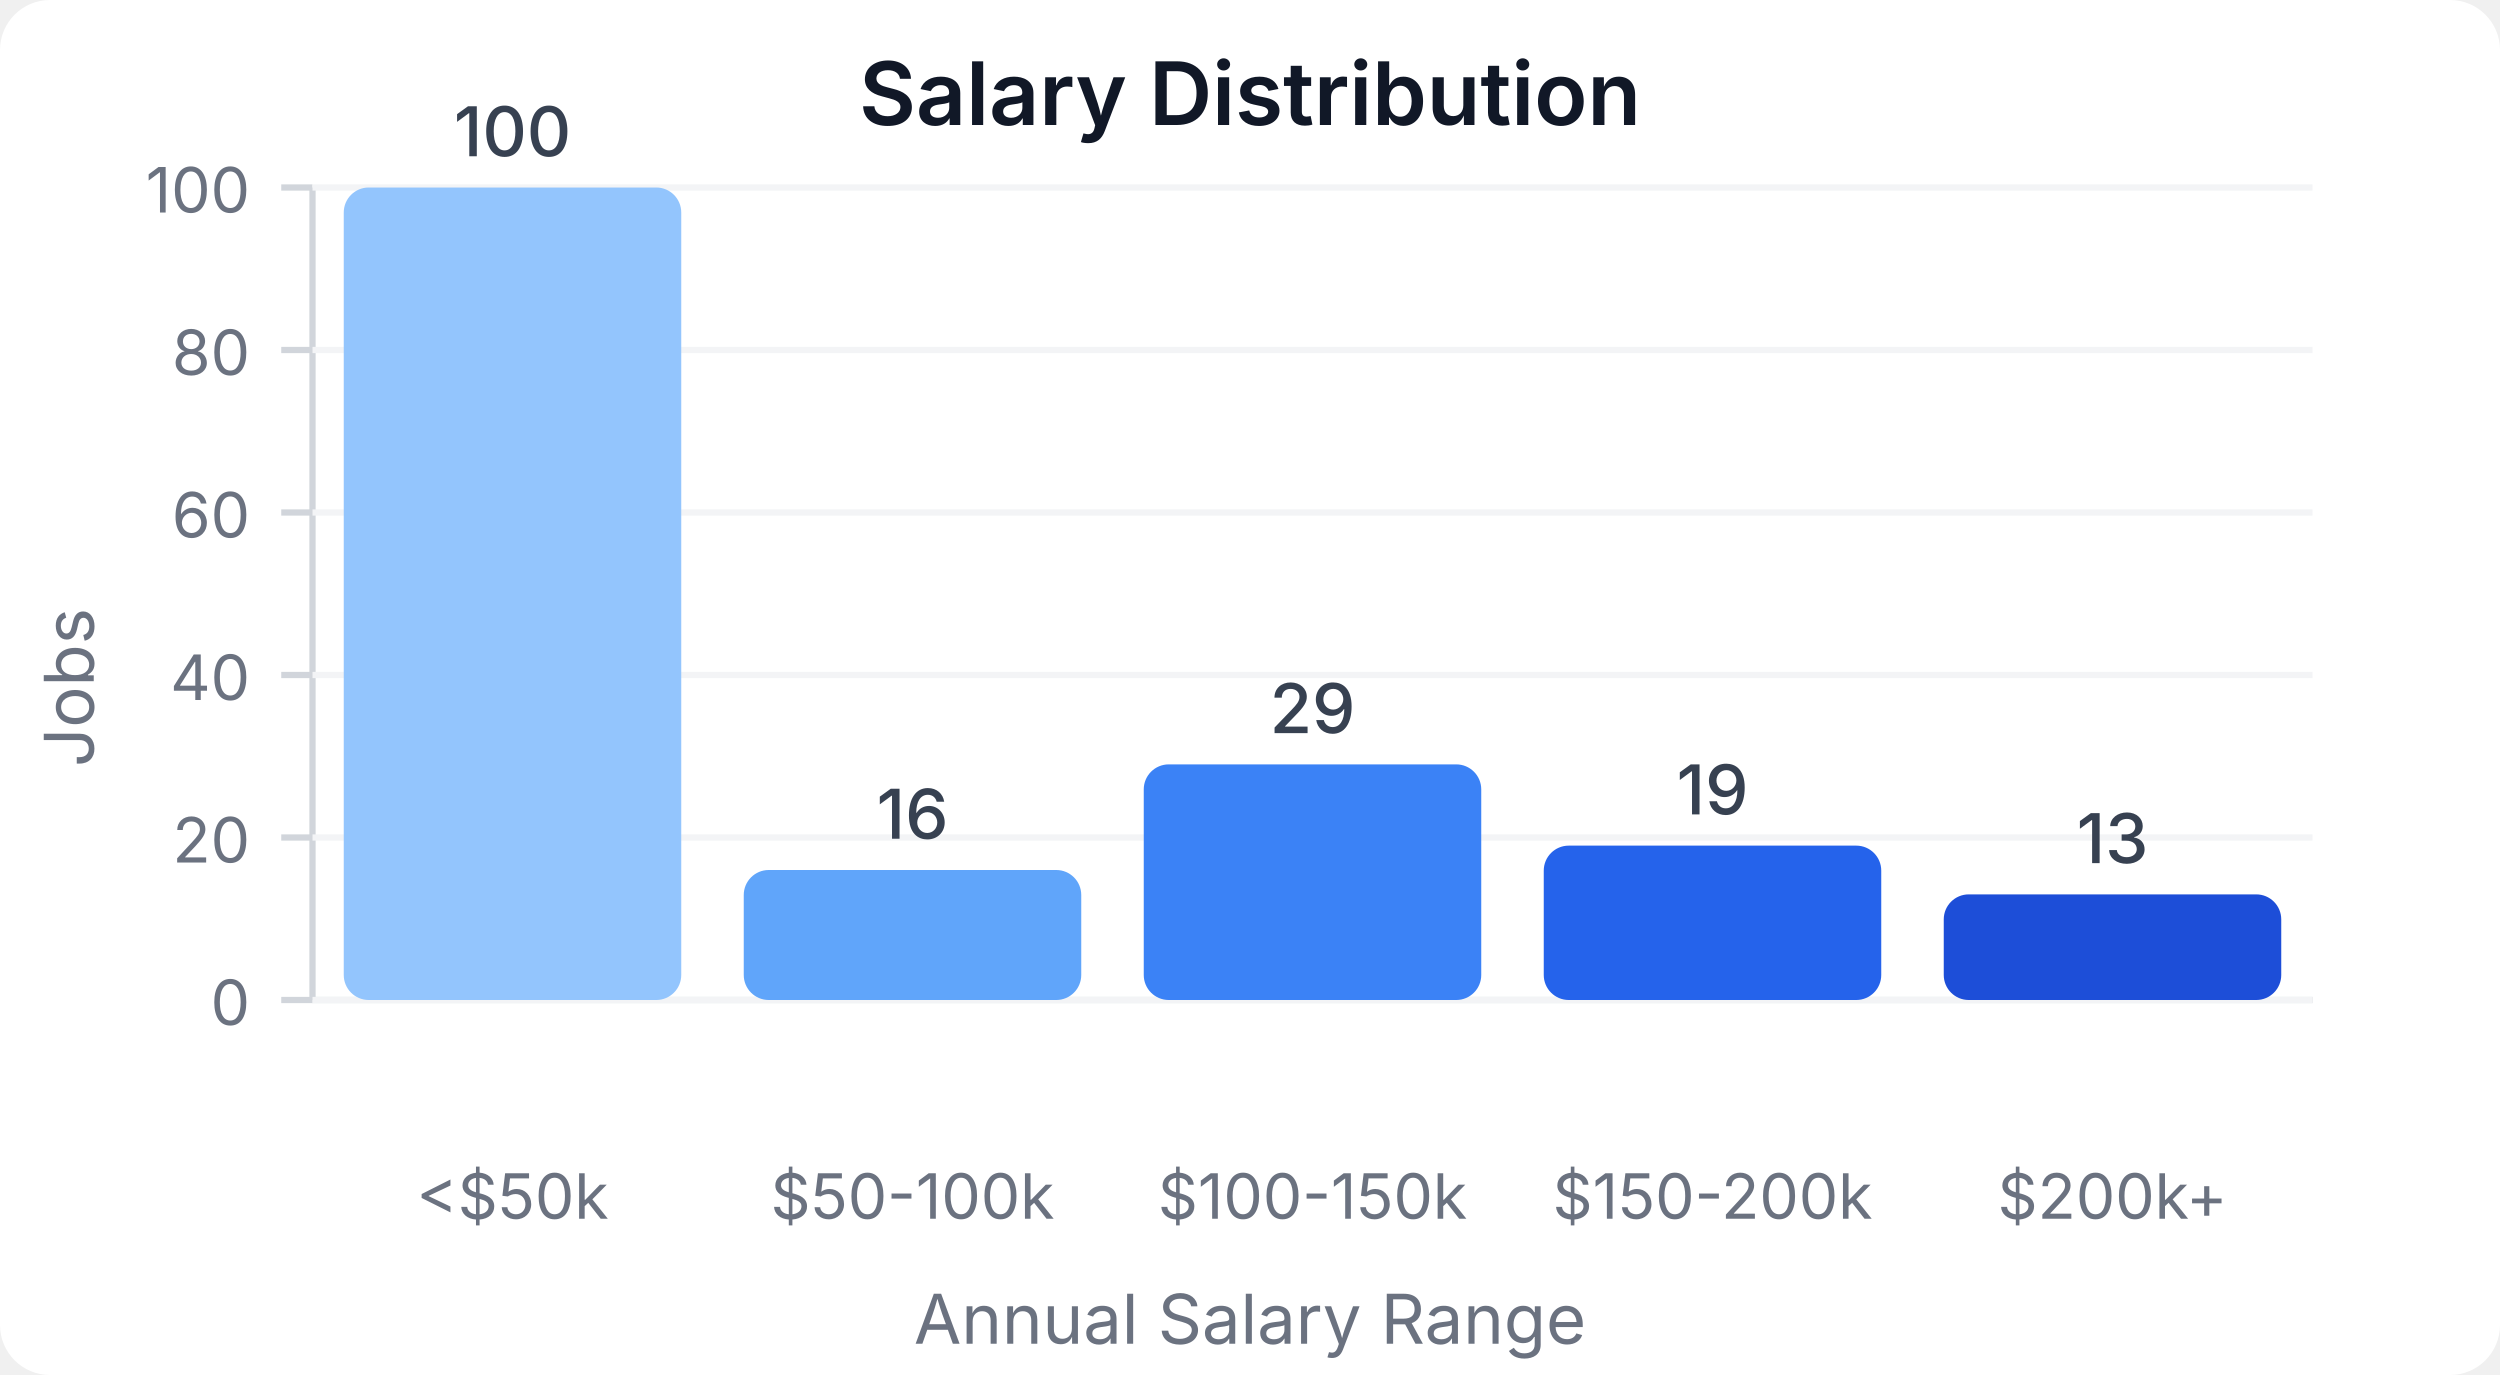
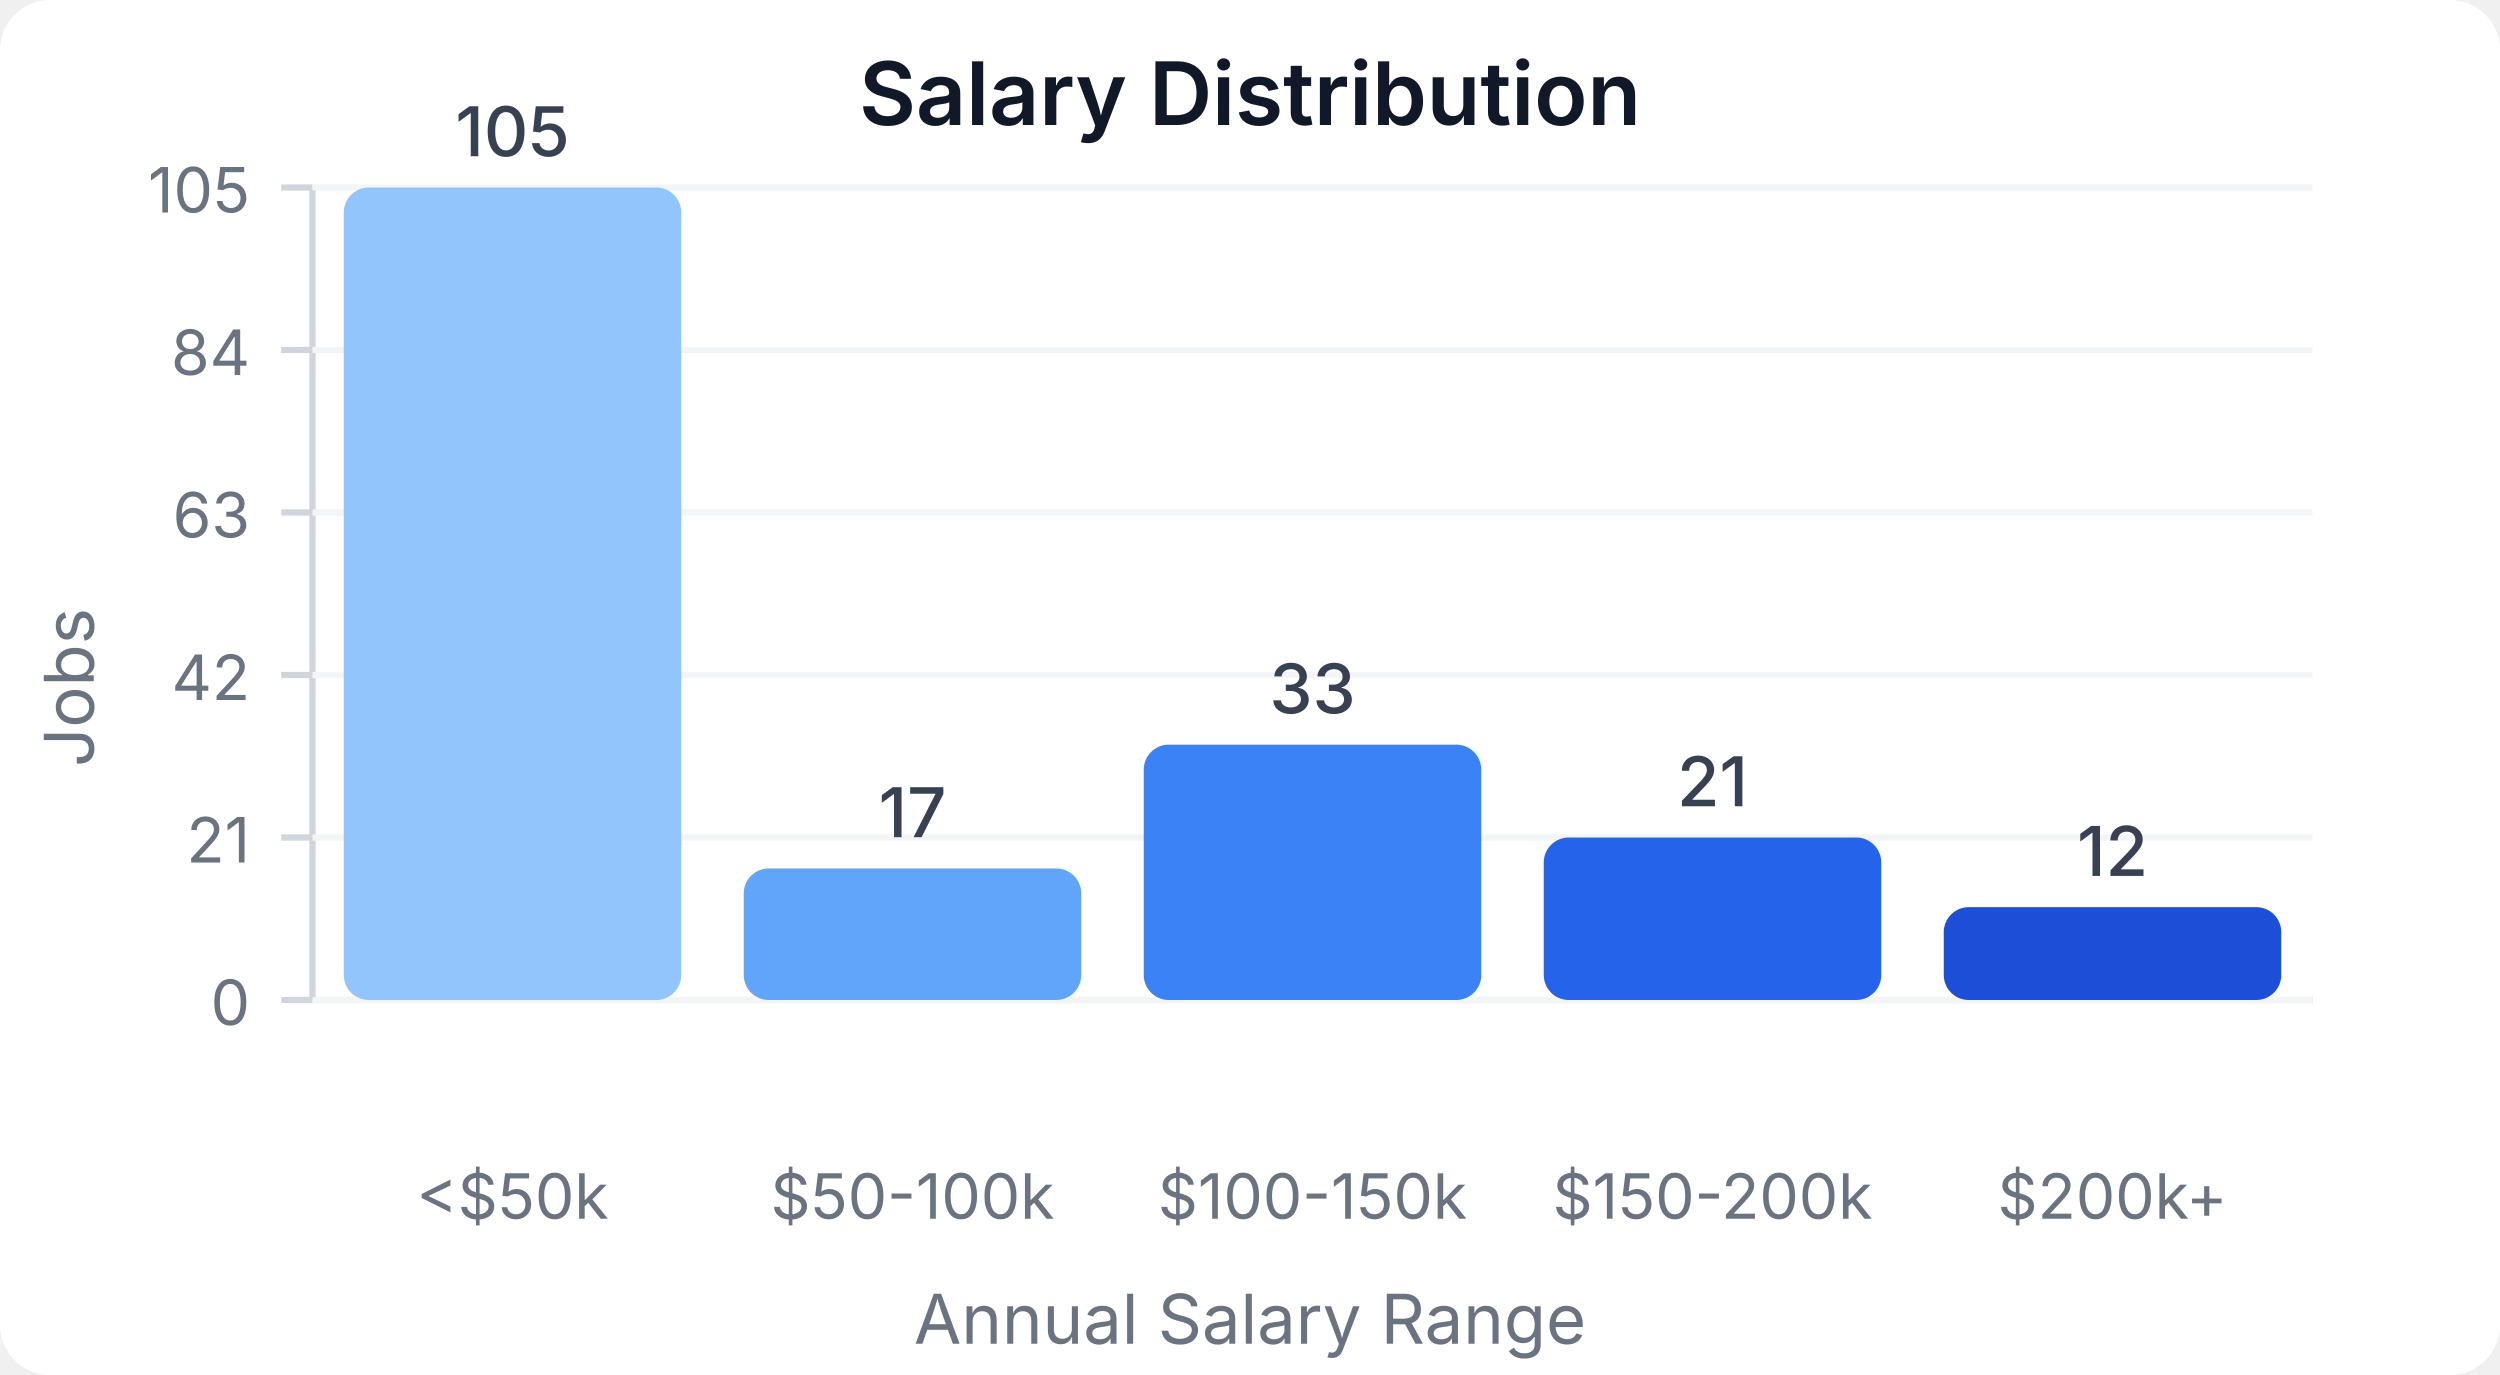
<svg xmlns="http://www.w3.org/2000/svg" width="400" height="220" viewBox="0 0 400 220">
  <style>
    text { font-family: system-ui, -apple-system, sans-serif; }
  </style>
  <rect width="400" height="220" fill="#ffffff" rx="8" />
  <text x="200" y="20" text-anchor="middle" font-size="14" font-weight="600" fill="#111827">Salary Distribution</text>
  <line x1="50" y1="30" x2="50" y2="160" stroke="#d1d5db" stroke-width="1" />
  <line x1="50" y1="160" x2="370" y2="160" stroke="#d1d5db" stroke-width="1" />
  <line x1="45" y1="160" x2="50" y2="160" stroke="#d1d5db" stroke-width="1" />
  <text x="40" y="164" text-anchor="end" font-size="10" fill="#6b7280">0</text>
  <line x1="50" y1="160" x2="370" y2="160" stroke="#f3f4f6" stroke-width="1" />
  <line x1="45" y1="134" x2="50" y2="134" stroke="#d1d5db" stroke-width="1" />
-   <text x="40" y="138" text-anchor="end" font-size="10" fill="#6b7280">20</text>
+   <text x="40" y="138" text-anchor="end" font-size="10" fill="#6b7280">21</text>
  <line x1="50" y1="134" x2="370" y2="134" stroke="#f3f4f6" stroke-width="1" />
  <line x1="45" y1="108" x2="50" y2="108" stroke="#d1d5db" stroke-width="1" />
-   <text x="40" y="112" text-anchor="end" font-size="10" fill="#6b7280">40</text>
+   <text x="40" y="112" text-anchor="end" font-size="10" fill="#6b7280">42</text>
  <line x1="50" y1="108" x2="370" y2="108" stroke="#f3f4f6" stroke-width="1" />
  <line x1="45" y1="82" x2="50" y2="82" stroke="#d1d5db" stroke-width="1" />
-   <text x="40" y="86" text-anchor="end" font-size="10" fill="#6b7280">60</text>
+   <text x="40" y="86" text-anchor="end" font-size="10" fill="#6b7280">63</text>
  <line x1="50" y1="82" x2="370" y2="82" stroke="#f3f4f6" stroke-width="1" />
  <line x1="45" y1="56" x2="50" y2="56" stroke="#d1d5db" stroke-width="1" />
-   <text x="40" y="60" text-anchor="end" font-size="10" fill="#6b7280">80</text>
+   <text x="40" y="60" text-anchor="end" font-size="10" fill="#6b7280">84</text>
  <line x1="50" y1="56" x2="370" y2="56" stroke="#f3f4f6" stroke-width="1" />
  <line x1="45" y1="30" x2="50" y2="30" stroke="#d1d5db" stroke-width="1" />
-   <text x="40" y="34" text-anchor="end" font-size="10" fill="#6b7280">100</text>
+   <text x="40" y="34" text-anchor="end" font-size="10" fill="#6b7280">105</text>
  <line x1="50" y1="30" x2="370" y2="30" stroke="#f3f4f6" stroke-width="1" />
  <rect x="55" y="30" width="54" height="130" fill="#93c5fd" rx="4" />
-   <text x="82" y="25" text-anchor="middle" font-size="11" fill="#374151" font-weight="500">100</text>
+   <text x="82" y="25" text-anchor="middle" font-size="11" fill="#374151" font-weight="500">105</text>
  <text x="82" y="195" text-anchor="middle" font-size="10" fill="#6b7280">&lt;$50k</text>
-   <rect x="119" y="139.2" width="54" height="20.8" fill="#60a5fa" rx="4" />
-   <text x="146" y="134.2" text-anchor="middle" font-size="11" fill="#374151" font-weight="500">16</text>
+   <rect x="119" y="138.952" width="54" height="21.048" fill="#60a5fa" rx="4" />
+   <text x="146" y="133.952" text-anchor="middle" font-size="11" fill="#374151" font-weight="500">17</text>
  <text x="146" y="195" text-anchor="middle" font-size="10" fill="#6b7280">$50-100k</text>
-   <rect x="183" y="122.3" width="54" height="37.7" fill="#3b82f6" rx="4" />
-   <text x="210" y="117.3" text-anchor="middle" font-size="11" fill="#374151" font-weight="500">29</text>
+   <rect x="183" y="119.143" width="54" height="40.857" fill="#3b82f6" rx="4" />
+   <text x="210" y="114.143" text-anchor="middle" font-size="11" fill="#374151" font-weight="500">33</text>
  <text x="210" y="195" text-anchor="middle" font-size="10" fill="#6b7280">$100-150k</text>
-   <rect x="247" y="135.3" width="54" height="24.7" fill="#2563eb" rx="4" />
-   <text x="274" y="130.3" text-anchor="middle" font-size="11" fill="#374151" font-weight="500">19</text>
+   <rect x="247" y="134" width="54" height="26" fill="#2563eb" rx="4" />
+   <text x="274" y="129" text-anchor="middle" font-size="11" fill="#374151" font-weight="500">21</text>
  <text x="274" y="195" text-anchor="middle" font-size="10" fill="#6b7280">$150-200k</text>
-   <rect x="311" y="143.1" width="54" height="16.9" fill="#1d4ed8" rx="4" />
-   <text x="338" y="138.1" text-anchor="middle" font-size="11" fill="#374151" font-weight="500">13</text>
+   <rect x="311" y="145.143" width="54" height="14.857" fill="#1d4ed8" rx="4" />
+   <text x="338" y="140.143" text-anchor="middle" font-size="11" fill="#374151" font-weight="500">12</text>
  <text x="338" y="195" text-anchor="middle" font-size="10" fill="#6b7280">$200k+</text>
  <text x="15" y="110" text-anchor="middle" font-size="11" fill="#6b7280" transform="rotate(-90, 15, 110)">Jobs</text>
  <text x="200" y="215" text-anchor="middle" font-size="11" fill="#6b7280">Annual Salary Range</text>
</svg>
